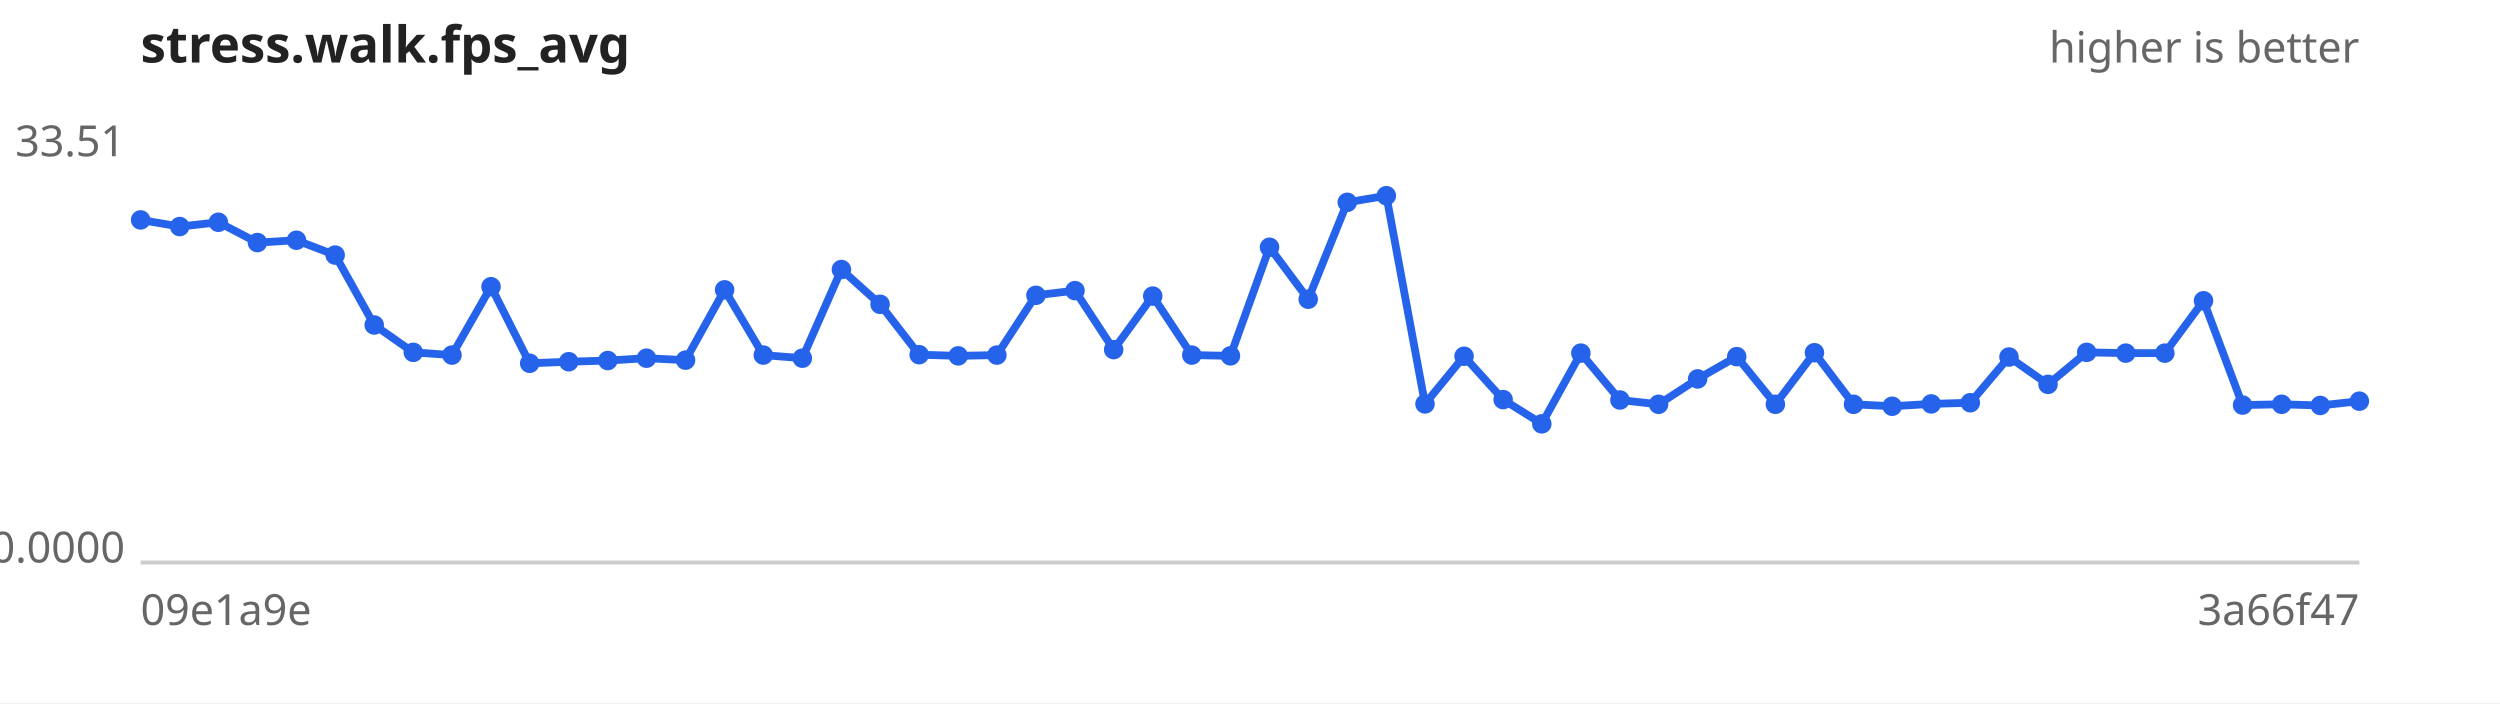
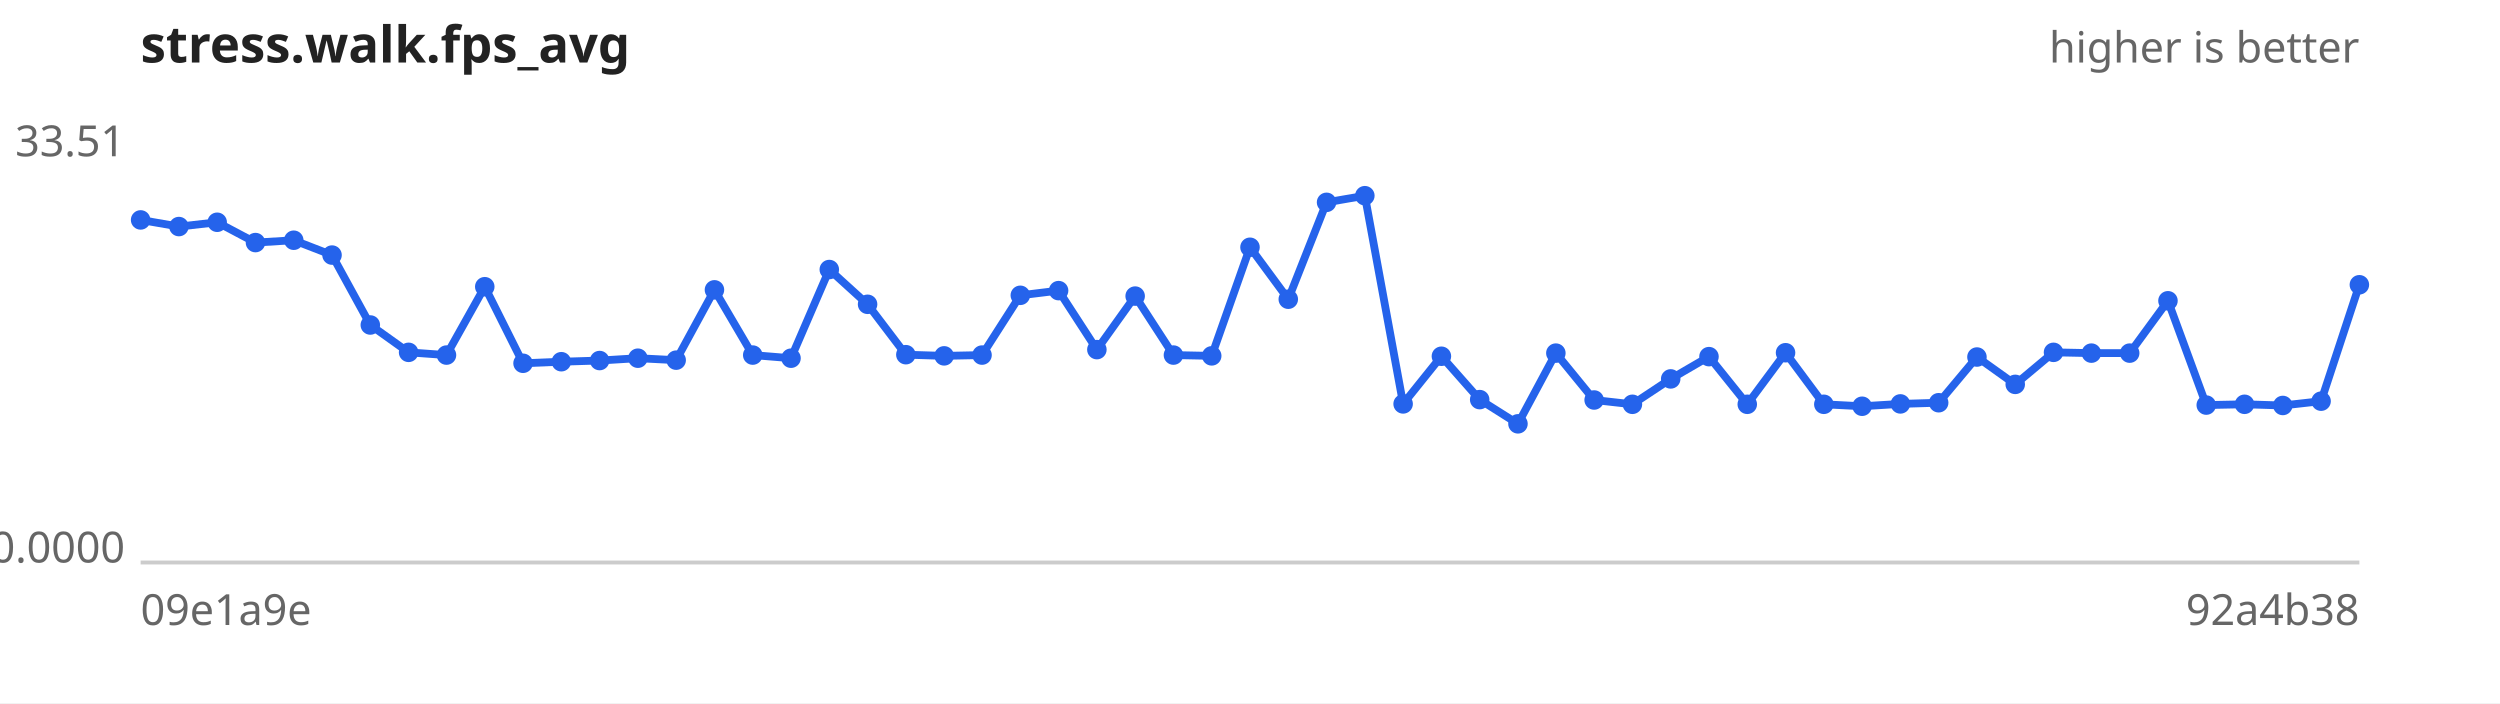
<svg xmlns="http://www.w3.org/2000/svg" width="640" height="180" viewBox="0 0 640 180" font-family="sans-serif" font-size="11">
  <rect width="640" height="180" fill="#ffffff" />
  <text x="36" y="16" font-size="13" font-weight="bold" fill="#222">stress.walk.fps_avg</text>
  <text x="604" y="16" text-anchor="end" fill="#666">higher is better</text>
  <line x1="36" y1="144" x2="604" y2="144" stroke="#ccc" />
  <text x="32" y="40.0" text-anchor="end" fill="#666">33.51</text>
  <text x="32" y="144.0" text-anchor="end" fill="#666">0.0000</text>
  <text x="36" y="160" fill="#666">09e1a9e</text>
-   <text x="604" y="160" text-anchor="end" fill="#666">3a66f47</text>
-   <path d="M36.0,56.3 L46.0,58.0 L55.9,56.9 L65.9,62.1 L75.9,61.5 L85.8,65.3 L95.8,83.2 L105.8,90.2 L115.7,90.9 L125.7,73.4 L135.6,93.0 L145.6,92.6 L155.6,92.3 L165.5,91.7 L175.5,92.2 L185.5,74.2 L195.4,90.9 L205.4,91.7 L215.4,69.0 L225.3,77.9 L235.3,90.8 L245.3,91.1 L255.2,90.9 L265.2,75.6 L275.2,74.4 L285.1,89.5 L295.1,75.8 L305.1,90.9 L315.0,91.1 L325.0,63.3 L334.9,76.6 L344.9,51.8 L354.9,50.1 L364.8,103.4 L374.8,91.2 L384.8,102.3 L394.7,108.5 L404.7,90.4 L414.7,102.4 L424.6,103.5 L434.6,97.0 L444.6,91.3 L454.5,103.5 L464.5,90.3 L474.5,103.5 L484.4,104.0 L494.4,103.4 L504.4,103.1 L514.3,91.4 L524.3,98.4 L534.2,90.2 L544.2,90.4 L554.2,90.4 L564.1,77.0 L574.1,103.7 L584.1,103.5 L594.0,103.8 L604.0,102.7" fill="none" stroke="#2563eb" stroke-width="2" />
+   <text x="604" y="160" text-anchor="end" fill="#666">92a4b38</text>
+   <path d="M36.0,56.3 L45.8,58.0 L55.6,56.9 L65.4,62.1 L75.2,61.5 L85.0,65.3 L94.8,83.2 L104.6,90.2 L114.3,90.9 L124.1,73.4 L133.9,93.0 L143.7,92.6 L153.5,92.3 L163.3,91.7 L173.1,92.2 L182.9,74.2 L192.7,90.9 L202.5,91.7 L212.3,69.0 L222.1,77.9 L231.9,90.8 L241.7,91.1 L251.4,90.9 L261.2,75.6 L271.0,74.4 L280.8,89.5 L290.6,75.8 L300.4,90.9 L310.2,91.1 L320.0,63.3 L329.8,76.6 L339.6,51.8 L349.4,50.1 L359.2,103.4 L369.0,91.2 L378.8,102.3 L388.6,108.5 L398.3,90.4 L408.1,102.4 L417.9,103.5 L427.7,97.0 L437.5,91.3 L447.3,103.5 L457.1,90.3 L466.9,103.5 L476.7,104.0 L486.5,103.4 L496.3,103.1 L506.1,91.4 L515.9,98.4 L525.7,90.2 L535.4,90.4 L545.2,90.4 L555.0,77.0 L564.8,103.7 L574.6,103.5 L584.4,103.8 L594.2,102.7 L604.0,72.9" fill="none" stroke="#2563eb" stroke-width="2" />
  <g fill="#2563eb">
    <circle cx="36.0" cy="56.3" r="2.5" />
-     <circle cx="46.0" cy="58.0" r="2.5" />
-     <circle cx="55.9" cy="56.9" r="2.5" />
-     <circle cx="65.9" cy="62.1" r="2.5" />
-     <circle cx="75.9" cy="61.5" r="2.5" />
-     <circle cx="85.8" cy="65.3" r="2.5" />
-     <circle cx="95.8" cy="83.2" r="2.5" />
-     <circle cx="105.8" cy="90.2" r="2.5" />
-     <circle cx="115.7" cy="90.9" r="2.5" />
-     <circle cx="125.7" cy="73.4" r="2.5" />
-     <circle cx="135.6" cy="93.0" r="2.5" />
-     <circle cx="145.6" cy="92.6" r="2.5" />
-     <circle cx="155.6" cy="92.3" r="2.5" />
-     <circle cx="165.5" cy="91.7" r="2.5" />
-     <circle cx="175.5" cy="92.2" r="2.5" />
-     <circle cx="185.5" cy="74.2" r="2.5" />
-     <circle cx="195.4" cy="90.9" r="2.5" />
-     <circle cx="205.4" cy="91.7" r="2.5" />
-     <circle cx="215.4" cy="69.0" r="2.5" />
-     <circle cx="225.3" cy="77.9" r="2.5" />
-     <circle cx="235.3" cy="90.8" r="2.5" />
-     <circle cx="245.3" cy="91.1" r="2.5" />
-     <circle cx="255.2" cy="90.9" r="2.5" />
-     <circle cx="265.2" cy="75.6" r="2.5" />
-     <circle cx="275.2" cy="74.4" r="2.5" />
-     <circle cx="285.1" cy="89.5" r="2.5" />
-     <circle cx="295.1" cy="75.8" r="2.5" />
-     <circle cx="305.1" cy="90.9" r="2.5" />
-     <circle cx="315.0" cy="91.1" r="2.5" />
-     <circle cx="325.0" cy="63.3" r="2.5" />
-     <circle cx="334.9" cy="76.6" r="2.5" />
-     <circle cx="344.9" cy="51.8" r="2.5" />
-     <circle cx="354.9" cy="50.1" r="2.5" />
-     <circle cx="364.8" cy="103.4" r="2.5" />
-     <circle cx="374.8" cy="91.2" r="2.5" />
-     <circle cx="384.8" cy="102.3" r="2.5" />
-     <circle cx="394.7" cy="108.5" r="2.5" />
-     <circle cx="404.7" cy="90.4" r="2.5" />
-     <circle cx="414.7" cy="102.4" r="2.5" />
-     <circle cx="424.6" cy="103.5" r="2.5" />
-     <circle cx="434.6" cy="97.0" r="2.5" />
-     <circle cx="444.6" cy="91.3" r="2.5" />
-     <circle cx="454.5" cy="103.5" r="2.5" />
-     <circle cx="464.5" cy="90.3" r="2.5" />
-     <circle cx="474.5" cy="103.5" r="2.5" />
-     <circle cx="484.4" cy="104.0" r="2.5" />
-     <circle cx="494.4" cy="103.4" r="2.5" />
-     <circle cx="504.4" cy="103.1" r="2.5" />
-     <circle cx="514.3" cy="91.4" r="2.5" />
-     <circle cx="524.3" cy="98.4" r="2.5" />
-     <circle cx="534.2" cy="90.2" r="2.5" />
-     <circle cx="544.2" cy="90.4" r="2.5" />
-     <circle cx="554.2" cy="90.4" r="2.5" />
-     <circle cx="564.1" cy="77.0" r="2.5" />
-     <circle cx="574.1" cy="103.7" r="2.5" />
-     <circle cx="584.1" cy="103.5" r="2.5" />
-     <circle cx="594.0" cy="103.8" r="2.5" />
-     <circle cx="604.0" cy="102.7" r="2.5" />
+     <circle cx="45.8" cy="58.0" r="2.5" />
+     <circle cx="55.6" cy="56.9" r="2.5" />
+     <circle cx="65.4" cy="62.1" r="2.5" />
+     <circle cx="75.2" cy="61.5" r="2.5" />
+     <circle cx="85.0" cy="65.3" r="2.5" />
+     <circle cx="94.8" cy="83.2" r="2.5" />
+     <circle cx="104.6" cy="90.2" r="2.5" />
+     <circle cx="114.3" cy="90.9" r="2.5" />
+     <circle cx="124.1" cy="73.4" r="2.5" />
+     <circle cx="133.9" cy="93.0" r="2.5" />
+     <circle cx="143.7" cy="92.6" r="2.5" />
+     <circle cx="153.5" cy="92.3" r="2.5" />
+     <circle cx="163.3" cy="91.7" r="2.5" />
+     <circle cx="173.1" cy="92.2" r="2.5" />
+     <circle cx="182.9" cy="74.2" r="2.5" />
+     <circle cx="192.7" cy="90.9" r="2.5" />
+     <circle cx="202.5" cy="91.7" r="2.5" />
+     <circle cx="212.3" cy="69.0" r="2.5" />
+     <circle cx="222.1" cy="77.9" r="2.5" />
+     <circle cx="231.9" cy="90.8" r="2.5" />
+     <circle cx="241.7" cy="91.1" r="2.5" />
+     <circle cx="251.4" cy="90.9" r="2.5" />
+     <circle cx="261.2" cy="75.6" r="2.5" />
+     <circle cx="271.0" cy="74.4" r="2.5" />
+     <circle cx="280.8" cy="89.5" r="2.5" />
+     <circle cx="290.6" cy="75.8" r="2.5" />
+     <circle cx="300.4" cy="90.9" r="2.5" />
+     <circle cx="310.2" cy="91.1" r="2.5" />
+     <circle cx="320.0" cy="63.3" r="2.5" />
+     <circle cx="329.8" cy="76.6" r="2.5" />
+     <circle cx="339.6" cy="51.8" r="2.5" />
+     <circle cx="349.4" cy="50.1" r="2.5" />
+     <circle cx="359.2" cy="103.4" r="2.5" />
+     <circle cx="369.0" cy="91.2" r="2.5" />
+     <circle cx="378.8" cy="102.3" r="2.5" />
+     <circle cx="388.6" cy="108.5" r="2.5" />
+     <circle cx="398.3" cy="90.4" r="2.5" />
+     <circle cx="408.1" cy="102.4" r="2.5" />
+     <circle cx="417.9" cy="103.5" r="2.5" />
+     <circle cx="427.7" cy="97.0" r="2.5" />
+     <circle cx="437.5" cy="91.3" r="2.5" />
+     <circle cx="447.3" cy="103.5" r="2.5" />
+     <circle cx="457.1" cy="90.3" r="2.5" />
+     <circle cx="466.9" cy="103.5" r="2.5" />
+     <circle cx="476.7" cy="104.0" r="2.5" />
+     <circle cx="486.5" cy="103.4" r="2.5" />
+     <circle cx="496.3" cy="103.1" r="2.5" />
+     <circle cx="506.1" cy="91.4" r="2.5" />
+     <circle cx="515.9" cy="98.4" r="2.5" />
+     <circle cx="525.7" cy="90.2" r="2.5" />
+     <circle cx="535.4" cy="90.4" r="2.5" />
+     <circle cx="545.2" cy="90.4" r="2.5" />
+     <circle cx="555.0" cy="77.0" r="2.5" />
+     <circle cx="564.8" cy="103.7" r="2.5" />
+     <circle cx="574.6" cy="103.5" r="2.5" />
+     <circle cx="584.4" cy="103.8" r="2.5" />
+     <circle cx="594.2" cy="102.7" r="2.5" />
+     <circle cx="604.0" cy="72.9" r="2.5" />
  </g>
</svg>
